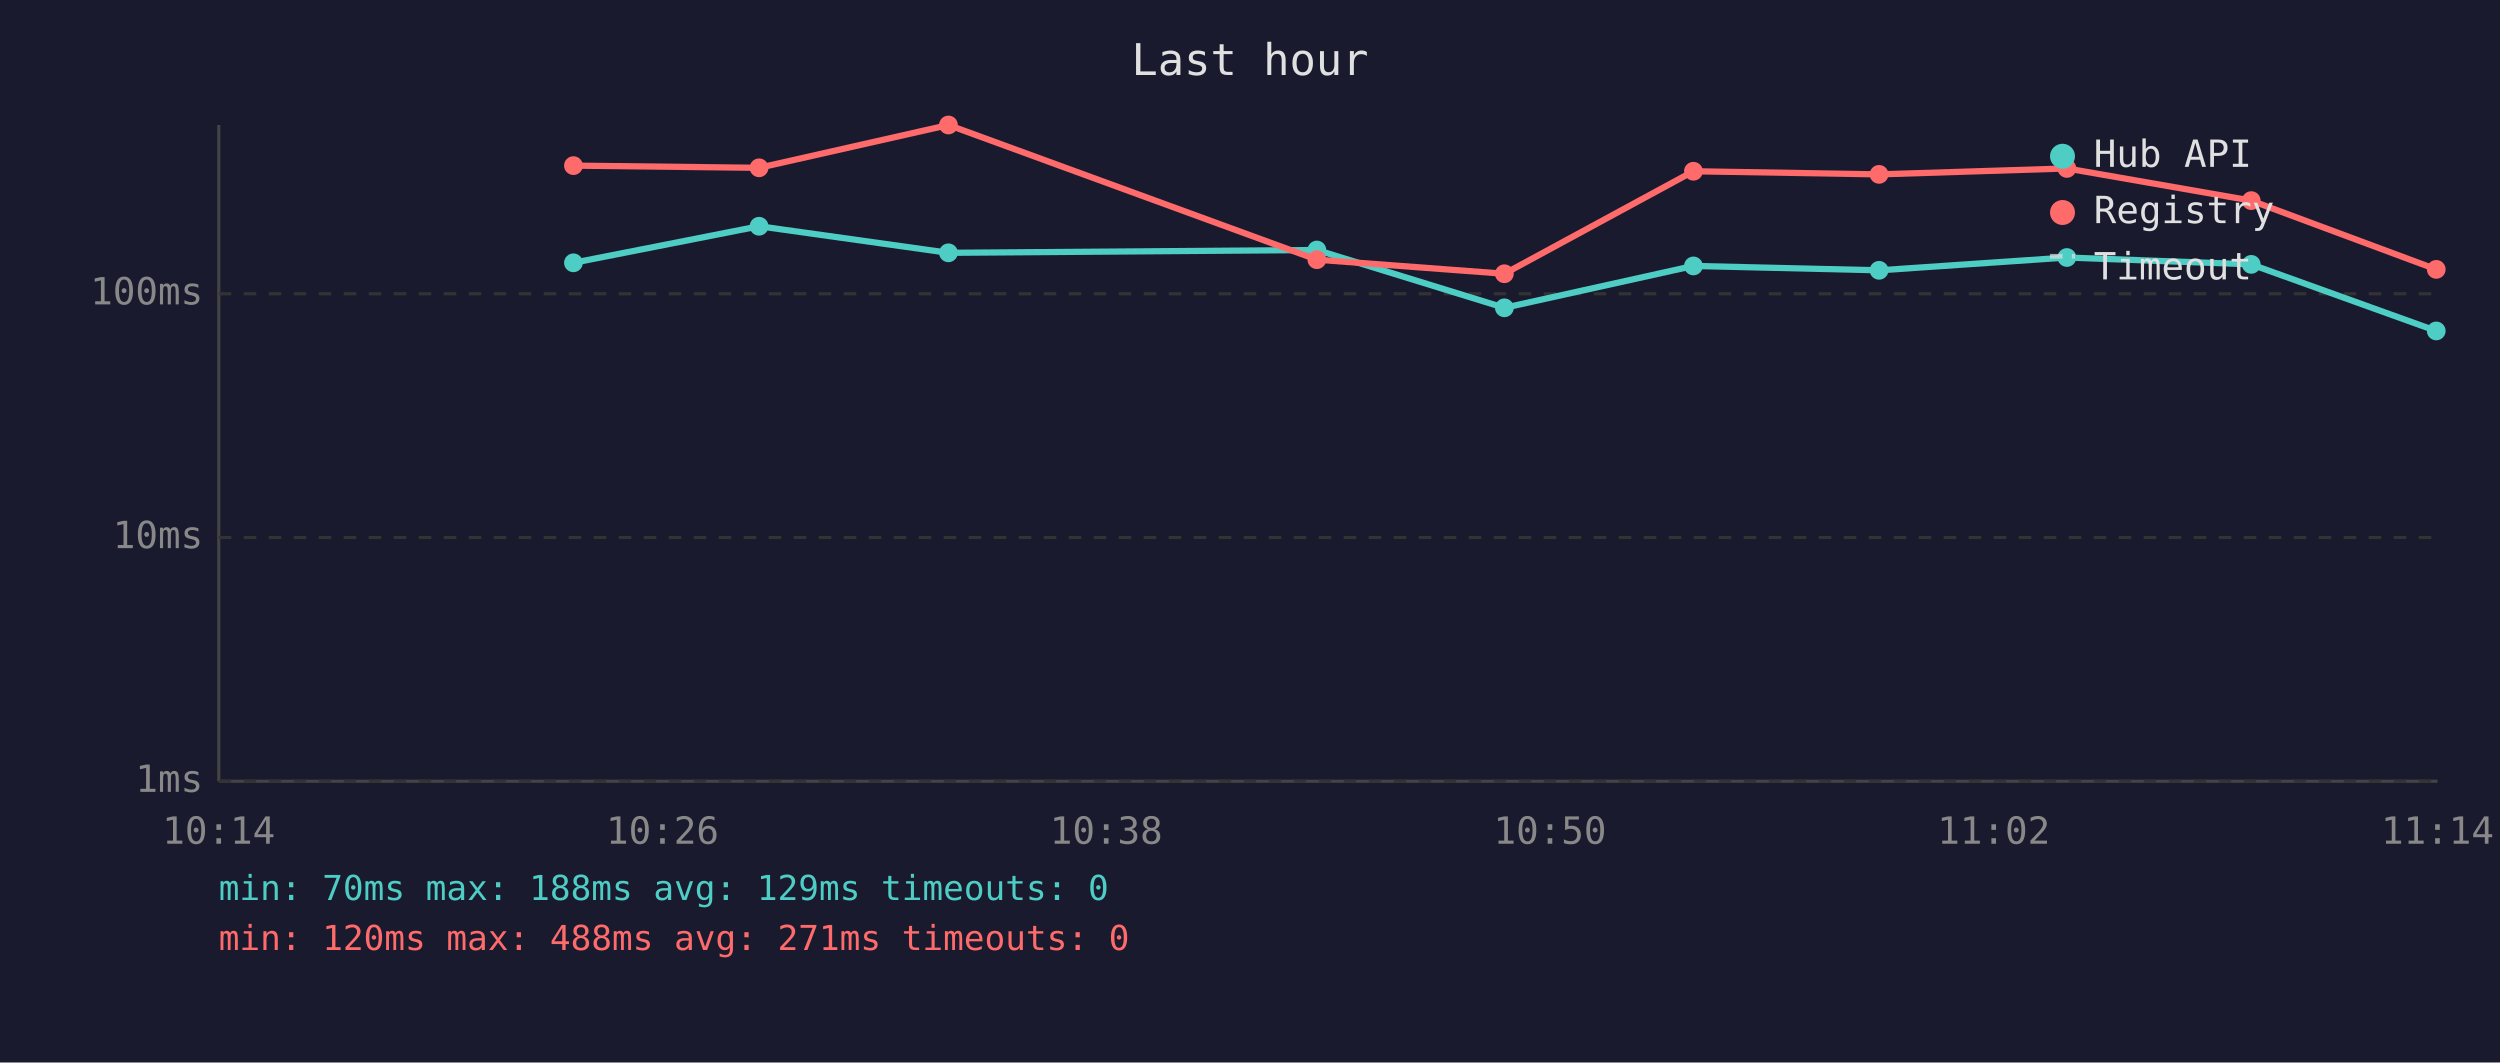
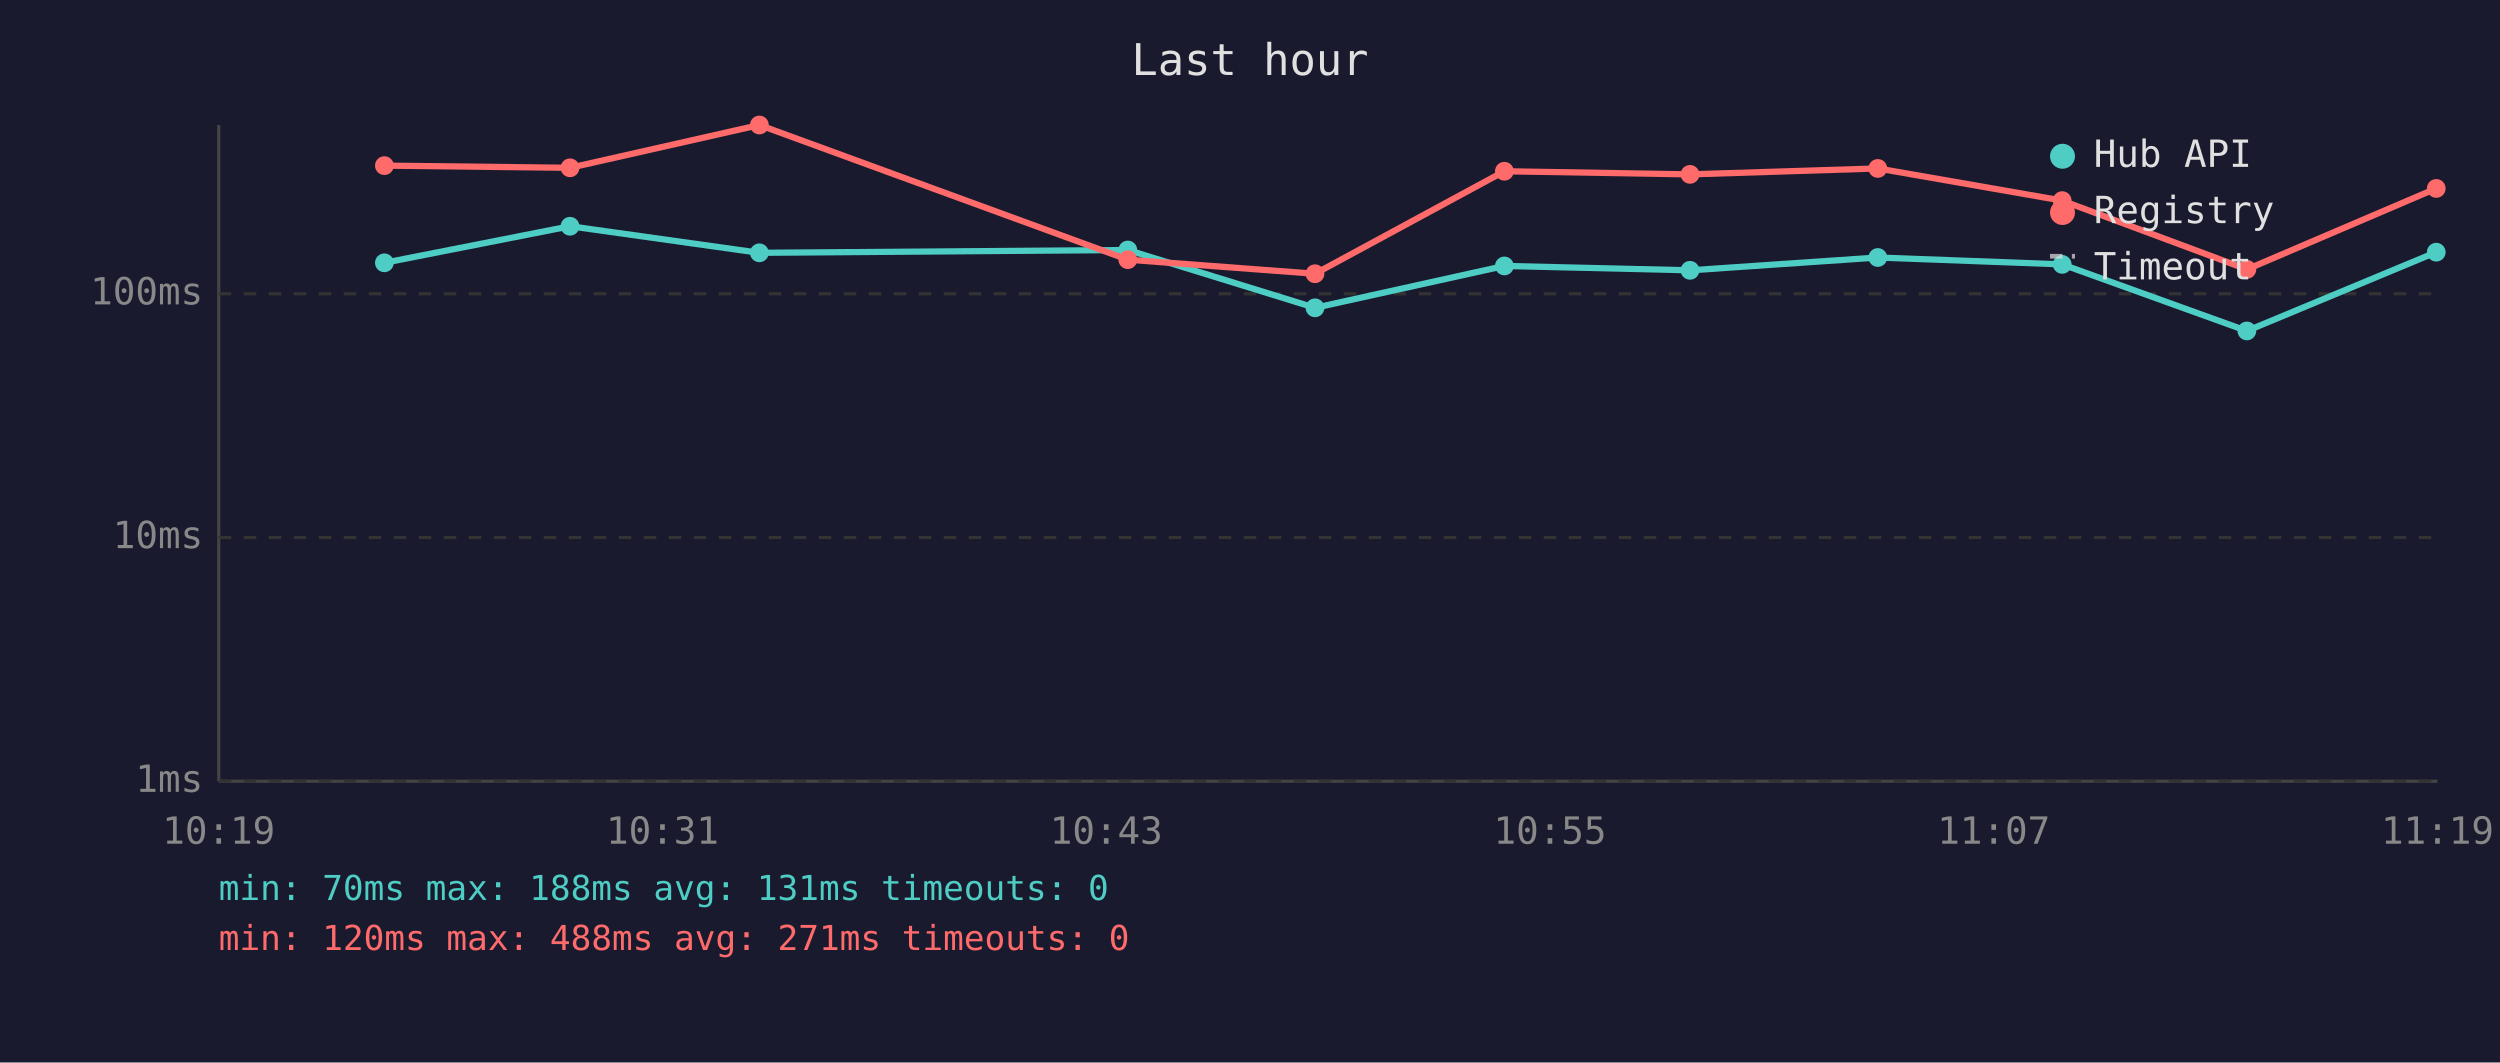
<svg xmlns="http://www.w3.org/2000/svg" viewBox="0 0 800 340" font-family="monospace" font-size="12">
  <rect width="800" height="340" fill="#1a1a2e" />
  <text x="400" y="24" fill="#e0e0e0" font-size="14" text-anchor="middle">Last hour</text>
  <line x1="70" y1="40" x2="70" y2="250" stroke="#444" stroke-width="1" />
  <line x1="70" y1="250" x2="780" y2="250" stroke="#444" stroke-width="1" />
  <line x1="70" y1="250" x2="780" y2="250" stroke="#333" stroke-width="1" stroke-dasharray="4" />
  <text x="65" y="250" fill="#888" text-anchor="end" dominant-baseline="middle">1ms</text>
  <line x1="70" y1="172" x2="780" y2="172" stroke="#333" stroke-width="1" stroke-dasharray="4" />
  <text x="65" y="172" fill="#888" text-anchor="end" dominant-baseline="middle">10ms</text>
  <line x1="70" y1="94" x2="780" y2="94" stroke="#333" stroke-width="1" stroke-dasharray="4" />
  <text x="65" y="94" fill="#888" text-anchor="end" dominant-baseline="middle">100ms</text>
-   <text x="70" y="270" fill="#888" text-anchor="middle">10:14</text>
-   <text x="212" y="270" fill="#888" text-anchor="middle">10:26</text>
-   <text x="354" y="270" fill="#888" text-anchor="middle">10:38</text>
-   <text x="496" y="270" fill="#888" text-anchor="middle">10:50</text>
-   <text x="638" y="270" fill="#888" text-anchor="middle">11:02</text>
-   <text x="780" y="270" fill="#888" text-anchor="middle">11:14</text>
-   <polyline points="183.5,84.1 242.9,72.4 303.5,80.9 421.4,80.0 481.4,98.5 541.9,85.1 601.3,86.5 661.4,82.4 720.4,84.6 779.6,105.9" fill="none" stroke="#4ecdc4" stroke-width="2" opacity="1" />
-   <circle cx="183.5" cy="84.1" r="3" fill="#4ecdc4" />
-   <circle cx="242.9" cy="72.4" r="3" fill="#4ecdc4" />
-   <circle cx="303.5" cy="80.9" r="3" fill="#4ecdc4" />
-   <circle cx="421.4" cy="80.0" r="3" fill="#4ecdc4" />
-   <circle cx="481.4" cy="98.5" r="3" fill="#4ecdc4" />
-   <circle cx="541.9" cy="85.1" r="3" fill="#4ecdc4" />
-   <circle cx="601.3" cy="86.5" r="3" fill="#4ecdc4" />
-   <circle cx="661.4" cy="82.4" r="3" fill="#4ecdc4" />
-   <circle cx="720.4" cy="84.6" r="3" fill="#4ecdc4" />
-   <circle cx="779.6" cy="105.9" r="3" fill="#4ecdc4" />
-   <polyline points="183.5,53.0 242.9,53.7 303.5,40.0 421.4,83.1 481.4,87.6 541.9,54.8 601.3,55.8 661.4,53.9 720.4,64.2 779.6,86.2" fill="none" stroke="#ff6b6b" stroke-width="2" opacity="1" />
-   <circle cx="183.5" cy="53.0" r="3" fill="#ff6b6b" />
-   <circle cx="242.9" cy="53.7" r="3" fill="#ff6b6b" />
-   <circle cx="303.5" cy="40.0" r="3" fill="#ff6b6b" />
-   <circle cx="421.4" cy="83.1" r="3" fill="#ff6b6b" />
-   <circle cx="481.4" cy="87.6" r="3" fill="#ff6b6b" />
-   <circle cx="541.9" cy="54.8" r="3" fill="#ff6b6b" />
-   <circle cx="601.3" cy="55.8" r="3" fill="#ff6b6b" />
-   <circle cx="661.4" cy="53.9" r="3" fill="#ff6b6b" />
-   <circle cx="720.4" cy="64.2" r="3" fill="#ff6b6b" />
-   <circle cx="779.6" cy="86.2" r="3" fill="#ff6b6b" />
+   <text x="70" y="270" fill="#888" text-anchor="middle">10:19</text>
+   <text x="212" y="270" fill="#888" text-anchor="middle">10:31</text>
+   <text x="354" y="270" fill="#888" text-anchor="middle">10:43</text>
+   <text x="496" y="270" fill="#888" text-anchor="middle">10:55</text>
+   <text x="638" y="270" fill="#888" text-anchor="middle">11:07</text>
+   <text x="780" y="270" fill="#888" text-anchor="middle">11:19</text>
+   <polyline points="123.0,84.1 182.4,72.4 243.0,80.9 360.9,80.0 420.8,98.5 481.4,85.1 540.8,86.5 600.9,82.4 659.9,84.6 719.0,105.9 779.6,80.7" fill="none" stroke="#4ecdc4" stroke-width="2" opacity="1" />
+   <circle cx="123.0" cy="84.1" r="3" fill="#4ecdc4" />
+   <circle cx="182.4" cy="72.4" r="3" fill="#4ecdc4" />
+   <circle cx="243.0" cy="80.9" r="3" fill="#4ecdc4" />
+   <circle cx="360.9" cy="80.0" r="3" fill="#4ecdc4" />
+   <circle cx="420.8" cy="98.5" r="3" fill="#4ecdc4" />
+   <circle cx="481.4" cy="85.1" r="3" fill="#4ecdc4" />
+   <circle cx="540.8" cy="86.5" r="3" fill="#4ecdc4" />
+   <circle cx="600.9" cy="82.4" r="3" fill="#4ecdc4" />
+   <circle cx="659.9" cy="84.6" r="3" fill="#4ecdc4" />
+   <circle cx="719.0" cy="105.9" r="3" fill="#4ecdc4" />
+   <circle cx="779.6" cy="80.7" r="3" fill="#4ecdc4" />
+   <polyline points="123.0,53.0 182.4,53.7 243.0,40.0 360.9,83.1 420.8,87.6 481.4,54.8 540.8,55.8 600.9,53.9 659.9,64.2 719.0,86.2 779.6,60.3" fill="none" stroke="#ff6b6b" stroke-width="2" opacity="1" />
+   <circle cx="123.0" cy="53.0" r="3" fill="#ff6b6b" />
+   <circle cx="182.4" cy="53.7" r="3" fill="#ff6b6b" />
+   <circle cx="243.0" cy="40.0" r="3" fill="#ff6b6b" />
+   <circle cx="360.9" cy="83.1" r="3" fill="#ff6b6b" />
+   <circle cx="420.8" cy="87.6" r="3" fill="#ff6b6b" />
+   <circle cx="481.4" cy="54.8" r="3" fill="#ff6b6b" />
+   <circle cx="540.8" cy="55.8" r="3" fill="#ff6b6b" />
+   <circle cx="600.9" cy="53.9" r="3" fill="#ff6b6b" />
+   <circle cx="659.9" cy="64.2" r="3" fill="#ff6b6b" />
+   <circle cx="719.0" cy="86.2" r="3" fill="#ff6b6b" />
+   <circle cx="779.6" cy="60.3" r="3" fill="#ff6b6b" />
  <circle cx="660" cy="50" r="4" fill="#4ecdc4" />
  <text x="670" y="50" fill="#e0e0e0" dominant-baseline="middle">Hub API</text>
  <circle cx="660" cy="68" r="4" fill="#ff6b6b" />
  <text x="670" y="68" fill="#e0e0e0" dominant-baseline="middle">Registry</text>
  <line x1="656" y1="82" x2="664" y2="82" stroke="#e0e0e0" stroke-width="1.5" stroke-dasharray="4,3" opacity="0.7" />
  <text x="670" y="86" fill="#e0e0e0" dominant-baseline="middle">Timeout</text>
-   <text x="70" y="288" fill="#4ecdc4" font-size="11">min: 70ms  max: 188ms  avg: 129ms  timeouts: 0</text>
+   <text x="70" y="288" fill="#4ecdc4" font-size="11">min: 70ms  max: 188ms  avg: 131ms  timeouts: 0</text>
  <text x="70" y="304" fill="#ff6b6b" font-size="11">min: 120ms  max: 488ms  avg: 271ms  timeouts: 0</text>
</svg>
